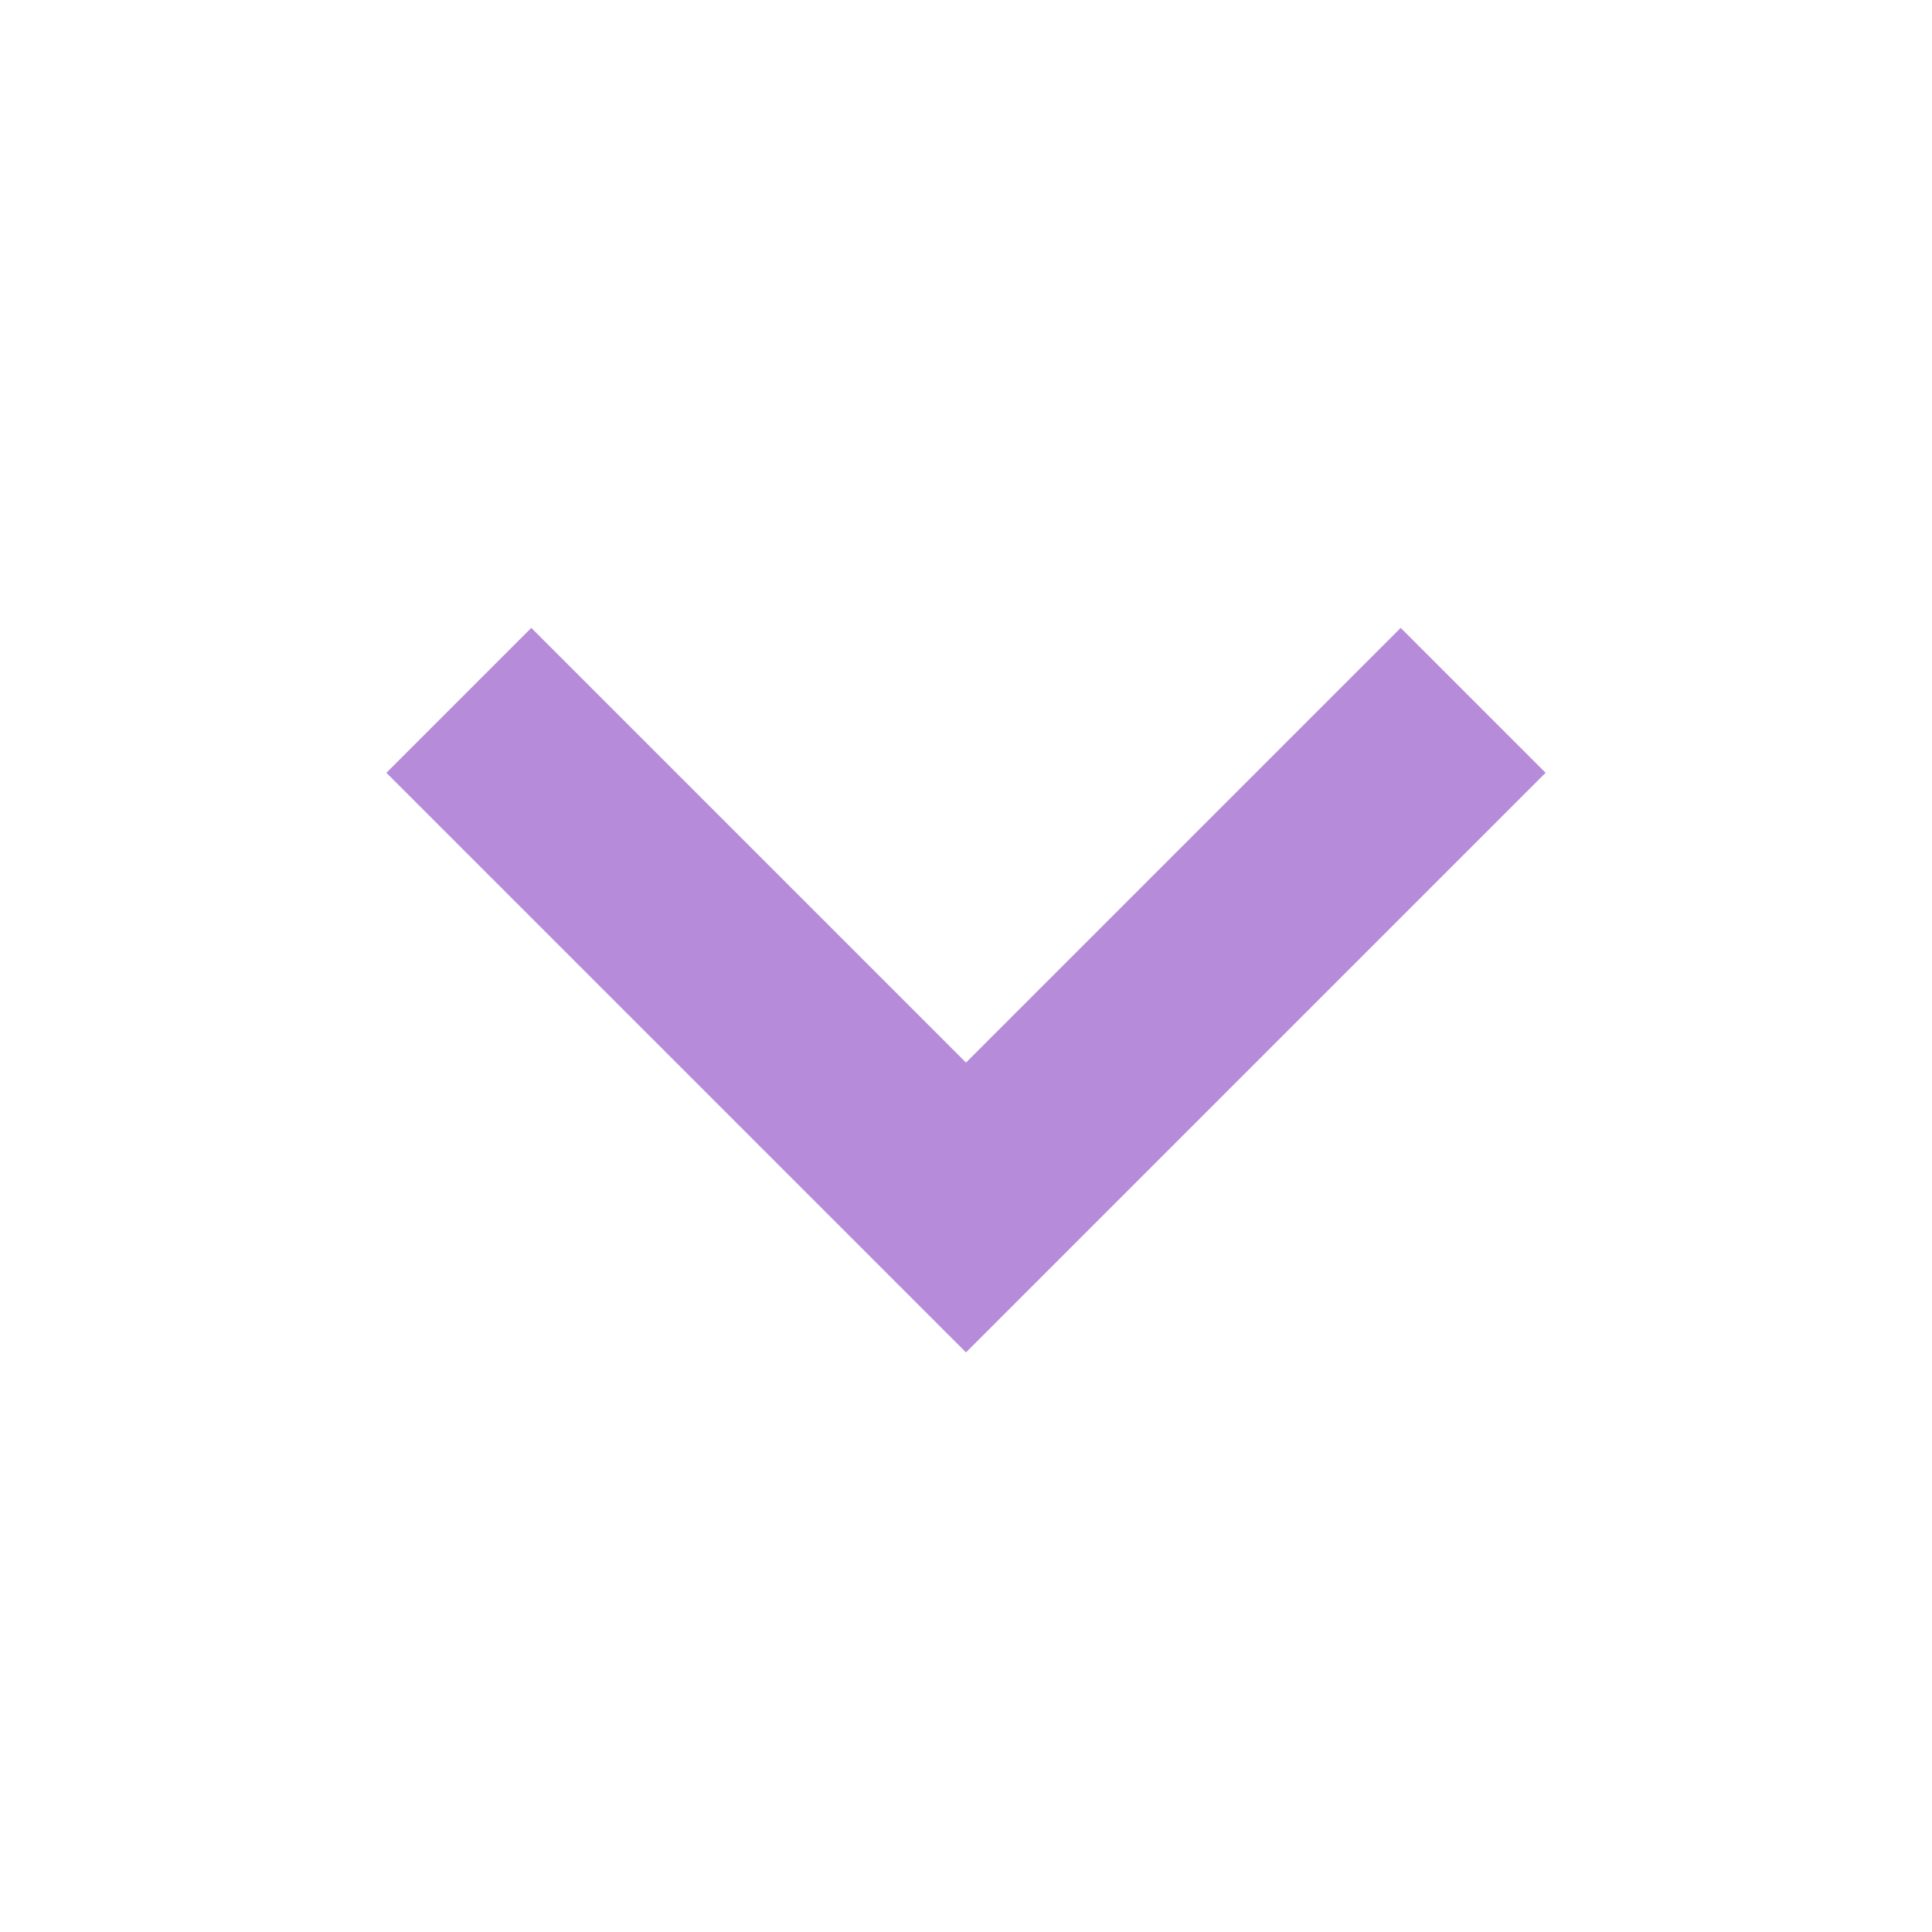
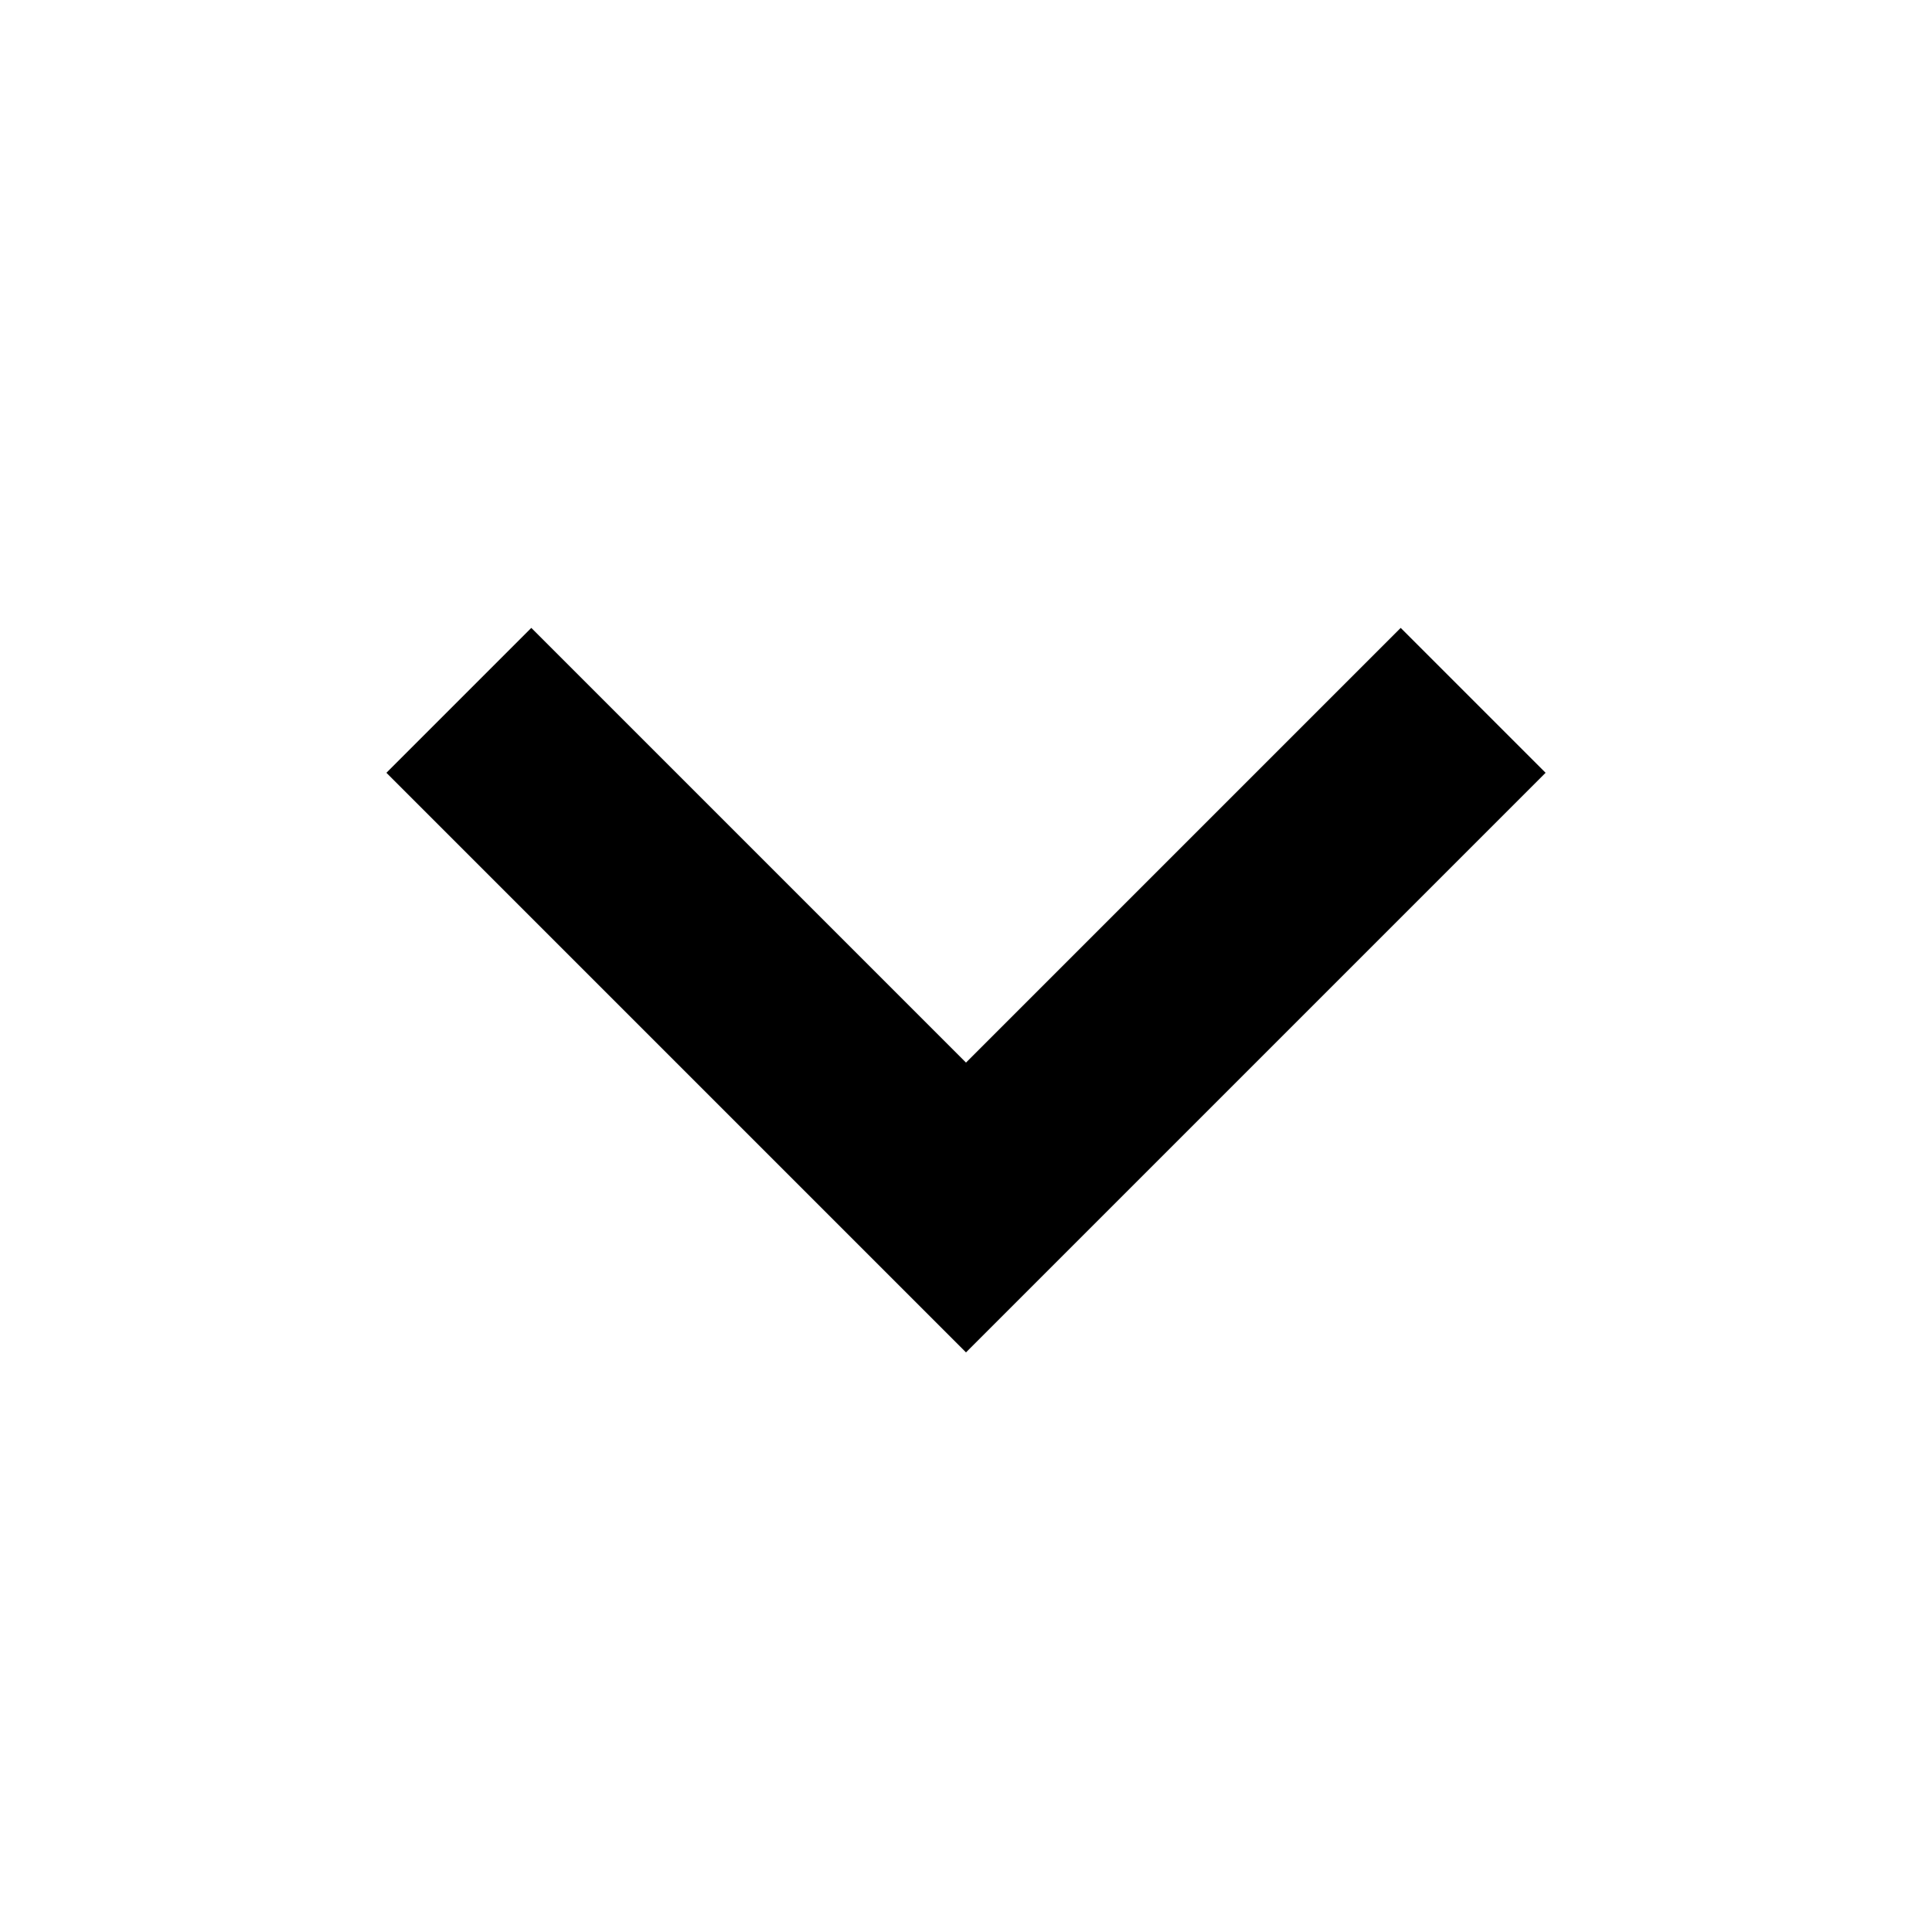
<svg xmlns="http://www.w3.org/2000/svg" viewBox="0 0 20 20" fill="currentColor">
-   <g fill="rgb(181, 139, 218)">
+   <g>
    <path d="M14.5 6.5 10 11 5.5 6.5 4 8l6 6 6-6-1.5-1.5z" />
  </g>
</svg>
